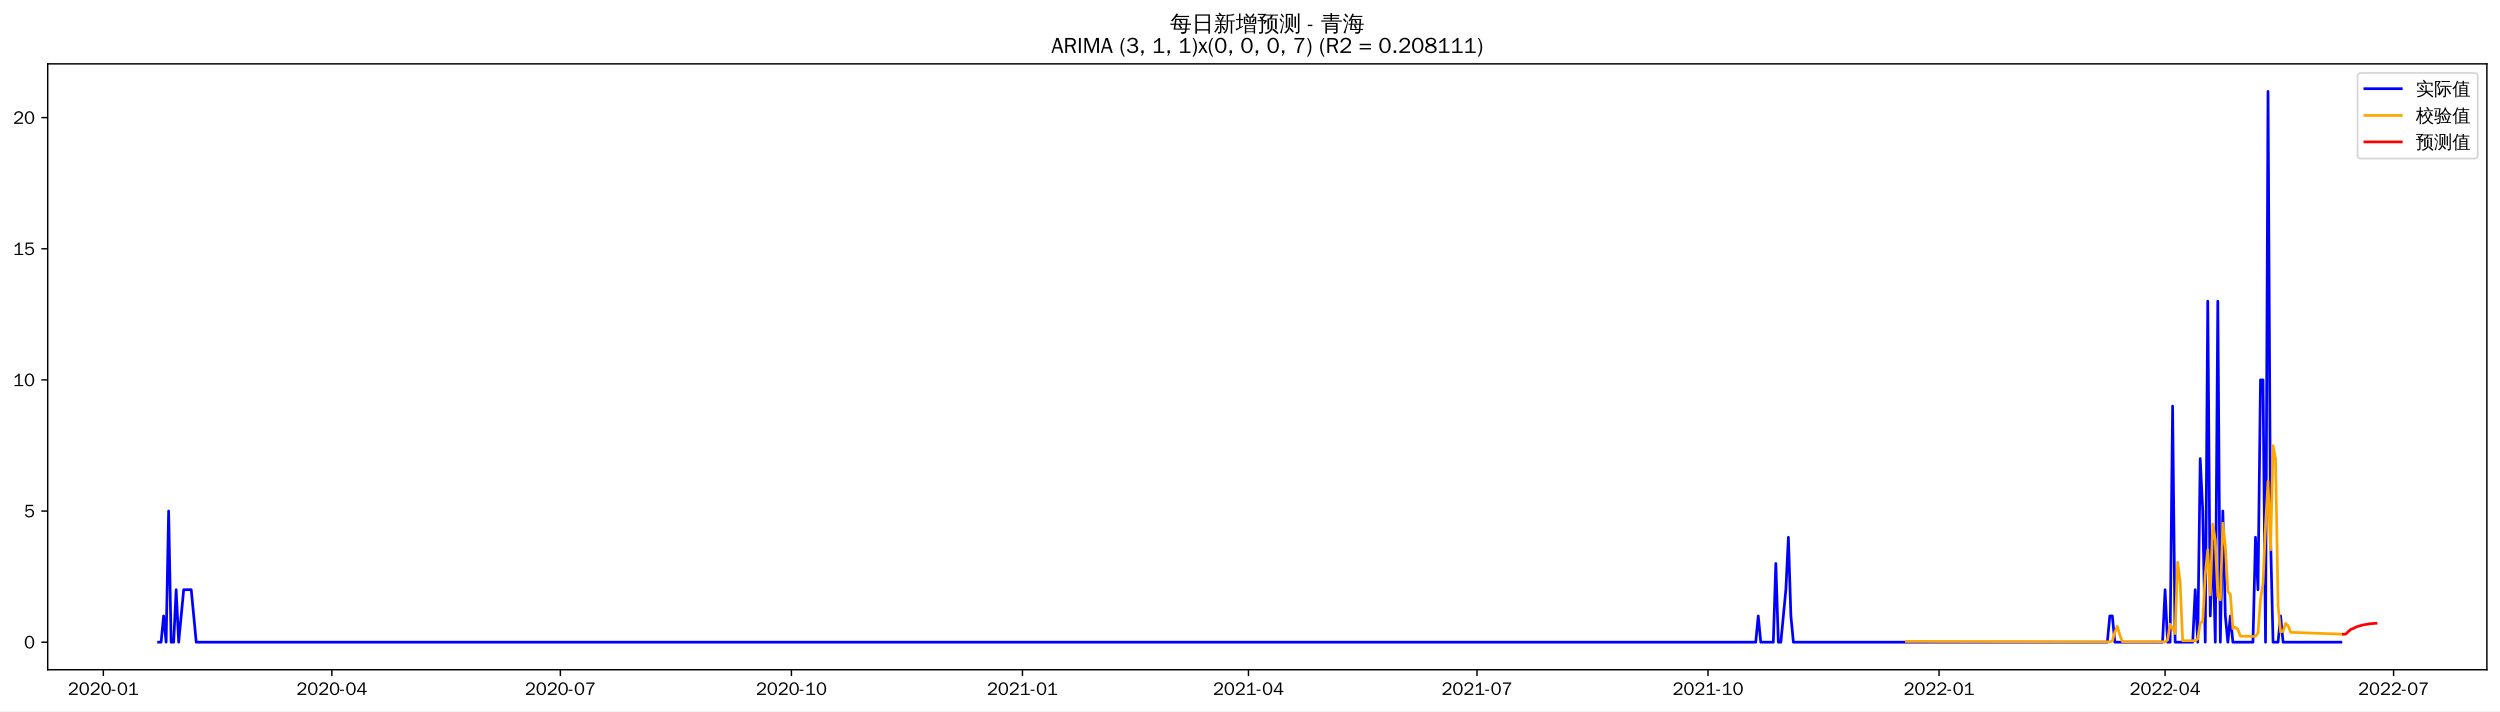
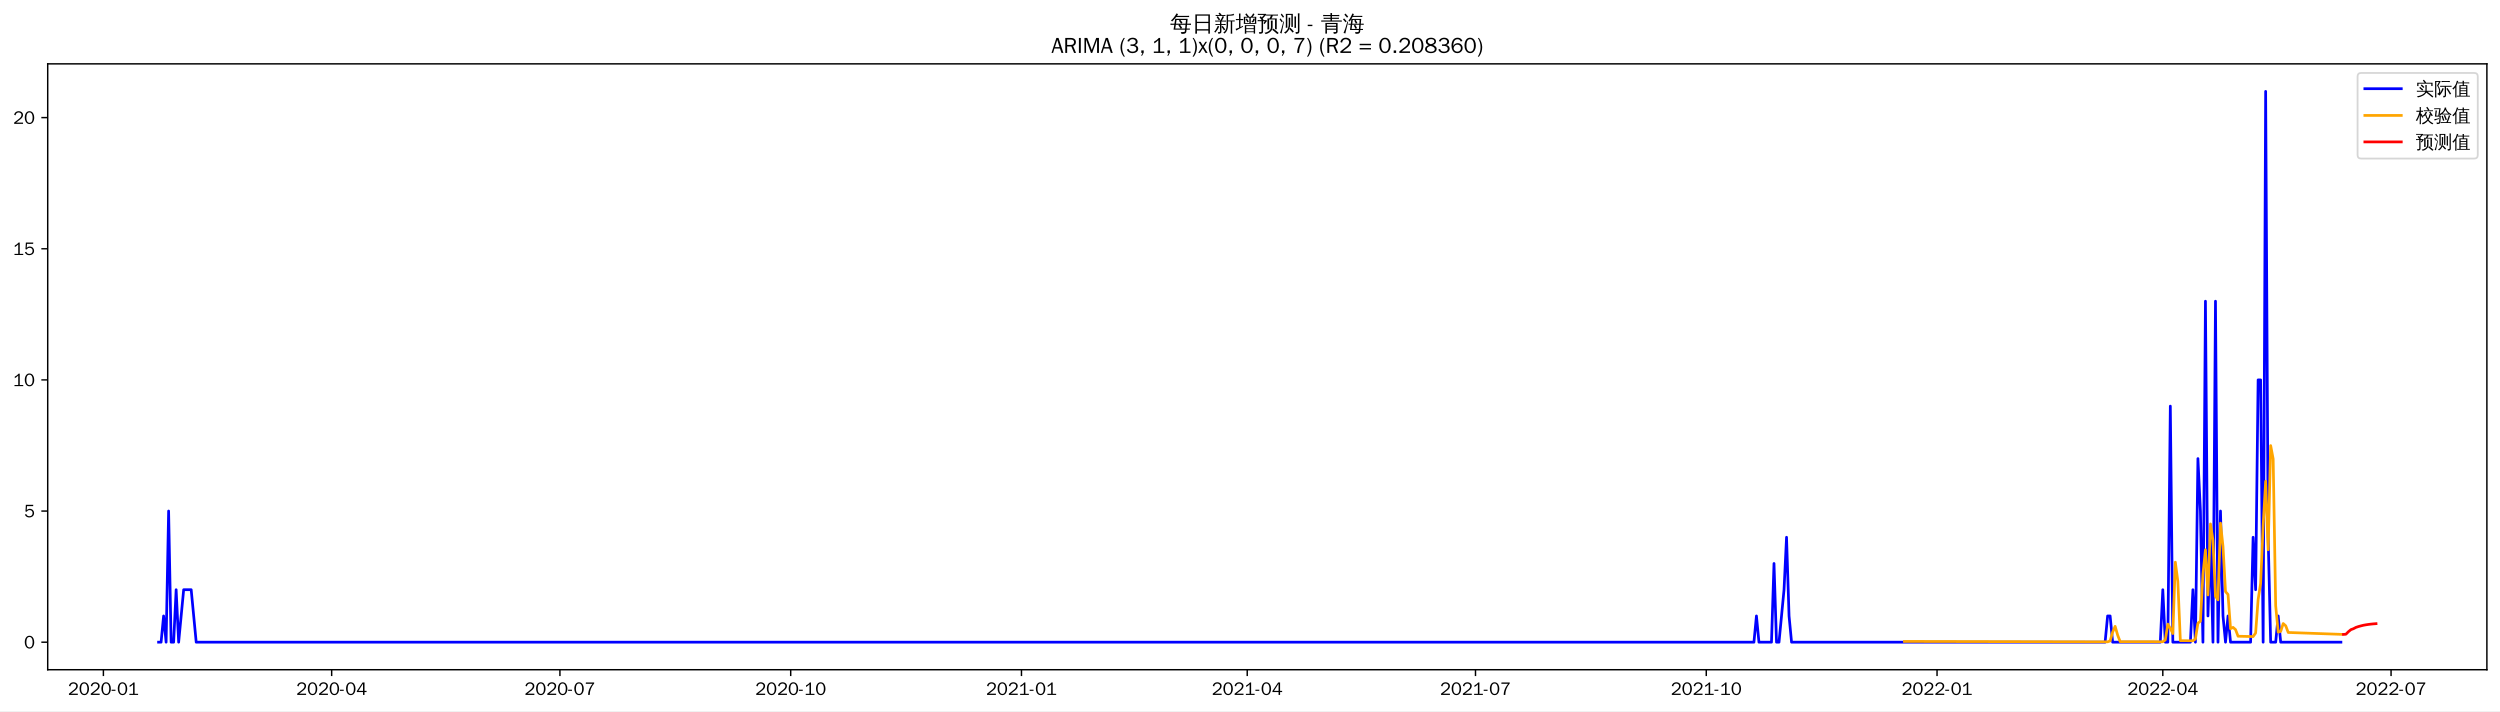
<svg xmlns="http://www.w3.org/2000/svg" xmlns:xlink="http://www.w3.org/1999/xlink" width="1372.594pt" height="390.418pt" viewBox="0 0 1372.594 390.418" version="1.1">
  <defs>
    <style type="text/css">*{stroke-linejoin: round; stroke-linecap: butt}</style>
  </defs>
  <g id="figure_1">
    <g id="patch_1">
      <path d="M 0 390.418  L 1372.594 390.418  L 1372.594 -0  L 0 -0  z " style="fill: #ffffff" />
    </g>
    <g id="axes_1">
      <g id="patch_2">
        <path d="M 26.194 367.701  L 1365.394 367.701  L 1365.394 35.061  L 26.194 35.061  z " style="fill: #ffffff" />
      </g>
      <g id="matplotlib.axis_1">
        <g id="xtick_1">
          <g id="line2d_1">
            <defs>
-               <path id="m08d72e36ce" d="M 0 0  L 0 3.5  " style="stroke: #000000; stroke-width: 0.8" />
+               <path id="m0960fc33b3" d="M 0 0  L 0 3.5  " style="stroke: #000000; stroke-width: 0.8" />
            </defs>
            <g>
-               <use xlink:href="#m08d72e36ce" x="56.734" y="367.701" style="stroke: #000000; stroke-width: 0.8" />
+               <use xlink:href="#m0960fc33b3" x="56.768" y="367.701" style="stroke: #000000; stroke-width: 0.8" />
            </g>
          </g>
          <g id="text_1">
-             <g transform="translate(37.24368 381.5573)scale(0.1 -0.1)">
+             <g transform="translate(37.27799 381.5573)scale(0.1 -0.1)">
              <defs>
                <path id="WenQuanYiZenHei-32" d="M 3488 0  L 369 0  L 369 456  L 2150 1850  Q 2931 2463 2931 3144  Q 2931 3619 2488 3863  Q 2231 4013 1931 4013  Q 1425 4013 1113 3619  Q 894 3356 881 3013  L 369 3169  Q 531 3981 1213 4300  Q 1544 4456 1950 4456  Q 2631 4456 3088 4044  L 3225 3888  L 3350 3706  Q 3481 3444 3481 3144  Q 3481 2313 2519 1569  L 1069 456  L 3488 456  L 3488 0  z " transform="scale(0.015625)" />
                <path id="WenQuanYiZenHei-30" d="M 3581 2175  Q 3581 1288 3169 638  Q 2713 -63 1938 -63  Q 1025 -63 563 831  Q 256 1425 256 2188  Q 256 3188 700 3819  Q 1138 4456 1888 4456  Q 2863 4456 3306 3500  Q 3581 2925 3581 2175  z M 3019 2100  Q 3019 3356 2500 3806  L 2350 3919  Q 2144 4031 1888 4031  Q 1100 4031 888 2956  Q 819 2625 819 2225  Q 819 1013 1338 569  Q 1588 356 1938 356  Q 2675 356 2925 1294  Q 3019 1663 3019 2100  z " transform="scale(0.015625)" />
                <path id="WenQuanYiZenHei-2d" d="M 1363 1444  L 0 1444  L 0 1844  L 1363 1844  L 1363 1444  z " transform="scale(0.015625)" />
                <path id="WenQuanYiZenHei-31" d="M 3556 0  L 488 0  L 488 406  L 1800 406  L 1800 3725  Q 1231 3125 588 2788  L 588 3338  Q 1456 3781 1931 4388  L 2331 4388  L 2331 406  L 3556 406  L 3556 0  z " transform="scale(0.015625)" />
              </defs>
              <use xlink:href="#WenQuanYiZenHei-32" />
              <use xlink:href="#WenQuanYiZenHei-30" x="59.961" />
              <use xlink:href="#WenQuanYiZenHei-32" x="119.922" />
              <use xlink:href="#WenQuanYiZenHei-30" x="179.883" />
              <use xlink:href="#WenQuanYiZenHei-2d" x="239.844" />
              <use xlink:href="#WenQuanYiZenHei-30" x="269.824" />
              <use xlink:href="#WenQuanYiZenHei-31" x="329.785" />
            </g>
          </g>
        </g>
        <g id="xtick_2">
          <g id="line2d_2">
            <g>
-               <use xlink:href="#m08d72e36ce" x="182.202" y="367.701" style="stroke: #000000; stroke-width: 0.8" />
+               <use xlink:href="#m0960fc33b3" x="182.094" y="367.701" style="stroke: #000000; stroke-width: 0.8" />
            </g>
          </g>
          <g id="text_2">
-             <g transform="translate(162.7118 381.5573)scale(0.1 -0.1)">
+             <g transform="translate(162.6042 381.5573)scale(0.1 -0.1)">
              <defs>
                <path id="WenQuanYiZenHei-34" d="M 3631 1025  L 2913 1025  L 2913 0  L 2381 0  L 2381 1025  L 219 1025  L 219 1388  L 2225 4388  L 2913 4388  L 2913 1444  L 3631 1444  L 3631 1025  z M 2381 1444  L 2381 3963  L 788 1444  L 2381 1444  z " transform="scale(0.015625)" />
              </defs>
              <use xlink:href="#WenQuanYiZenHei-32" />
              <use xlink:href="#WenQuanYiZenHei-30" x="59.961" />
              <use xlink:href="#WenQuanYiZenHei-32" x="119.922" />
              <use xlink:href="#WenQuanYiZenHei-30" x="179.883" />
              <use xlink:href="#WenQuanYiZenHei-2d" x="239.844" />
              <use xlink:href="#WenQuanYiZenHei-30" x="269.824" />
              <use xlink:href="#WenQuanYiZenHei-34" x="329.785" />
            </g>
          </g>
        </g>
        <g id="xtick_3">
          <g id="line2d_3">
            <g>
-               <use xlink:href="#m08d72e36ce" x="307.67" y="367.701" style="stroke: #000000; stroke-width: 0.8" />
+               <use xlink:href="#m0960fc33b3" x="307.42" y="367.701" style="stroke: #000000; stroke-width: 0.8" />
            </g>
          </g>
          <g id="text_3">
-             <g transform="translate(288.1799 381.5573)scale(0.1 -0.1)">
+             <g transform="translate(287.9304 381.5573)scale(0.1 -0.1)">
              <defs>
                <path id="WenQuanYiZenHei-37" d="M 3400 4056  Q 1838 2175 1838 0  L 1275 0  Q 1269 1438 2056 2825  Q 2381 3400 2825 3913  L 444 3913  L 500 4388  L 3400 4388  L 3400 4056  z " transform="scale(0.015625)" />
              </defs>
              <use xlink:href="#WenQuanYiZenHei-32" />
              <use xlink:href="#WenQuanYiZenHei-30" x="59.961" />
              <use xlink:href="#WenQuanYiZenHei-32" x="119.922" />
              <use xlink:href="#WenQuanYiZenHei-30" x="179.883" />
              <use xlink:href="#WenQuanYiZenHei-2d" x="239.844" />
              <use xlink:href="#WenQuanYiZenHei-30" x="269.824" />
              <use xlink:href="#WenQuanYiZenHei-37" x="329.785" />
            </g>
          </g>
        </g>
        <g id="xtick_4">
          <g id="line2d_4">
            <g>
-               <use xlink:href="#m08d72e36ce" x="434.517" y="367.701" style="stroke: #000000; stroke-width: 0.8" />
+               <use xlink:href="#m0960fc33b3" x="434.124" y="367.701" style="stroke: #000000; stroke-width: 0.8" />
            </g>
          </g>
          <g id="text_4">
-             <g transform="translate(415.0269 381.5573)scale(0.1 -0.1)">
+             <g transform="translate(414.6338 381.5573)scale(0.1 -0.1)">
              <use xlink:href="#WenQuanYiZenHei-32" />
              <use xlink:href="#WenQuanYiZenHei-30" x="59.961" />
              <use xlink:href="#WenQuanYiZenHei-32" x="119.922" />
              <use xlink:href="#WenQuanYiZenHei-30" x="179.883" />
              <use xlink:href="#WenQuanYiZenHei-2d" x="239.844" />
              <use xlink:href="#WenQuanYiZenHei-31" x="269.824" />
              <use xlink:href="#WenQuanYiZenHei-30" x="329.785" />
            </g>
          </g>
        </g>
        <g id="xtick_5">
          <g id="line2d_5">
            <g>
-               <use xlink:href="#m08d72e36ce" x="561.364" y="367.701" style="stroke: #000000; stroke-width: 0.8" />
+               <use xlink:href="#m0960fc33b3" x="560.827" y="367.701" style="stroke: #000000; stroke-width: 0.8" />
            </g>
          </g>
          <g id="text_5">
-             <g transform="translate(541.8738 381.5573)scale(0.1 -0.1)">
+             <g transform="translate(541.3372 381.5573)scale(0.1 -0.1)">
              <use xlink:href="#WenQuanYiZenHei-32" />
              <use xlink:href="#WenQuanYiZenHei-30" x="59.961" />
              <use xlink:href="#WenQuanYiZenHei-32" x="119.922" />
              <use xlink:href="#WenQuanYiZenHei-31" x="179.883" />
              <use xlink:href="#WenQuanYiZenHei-2d" x="239.844" />
              <use xlink:href="#WenQuanYiZenHei-30" x="269.824" />
              <use xlink:href="#WenQuanYiZenHei-31" x="329.785" />
            </g>
          </g>
        </g>
        <g id="xtick_6">
          <g id="line2d_6">
            <g>
-               <use xlink:href="#m08d72e36ce" x="685.453" y="367.701" style="stroke: #000000; stroke-width: 0.8" />
+               <use xlink:href="#m0960fc33b3" x="684.776" y="367.701" style="stroke: #000000; stroke-width: 0.8" />
            </g>
          </g>
          <g id="text_6">
-             <g transform="translate(665.9631 381.5573)scale(0.1 -0.1)">
+             <g transform="translate(665.2862 381.5573)scale(0.1 -0.1)">
              <use xlink:href="#WenQuanYiZenHei-32" />
              <use xlink:href="#WenQuanYiZenHei-30" x="59.961" />
              <use xlink:href="#WenQuanYiZenHei-32" x="119.922" />
              <use xlink:href="#WenQuanYiZenHei-31" x="179.883" />
              <use xlink:href="#WenQuanYiZenHei-2d" x="239.844" />
              <use xlink:href="#WenQuanYiZenHei-30" x="269.824" />
              <use xlink:href="#WenQuanYiZenHei-34" x="329.785" />
            </g>
          </g>
        </g>
        <g id="xtick_7">
          <g id="line2d_7">
            <g>
-               <use xlink:href="#m08d72e36ce" x="810.921" y="367.701" style="stroke: #000000; stroke-width: 0.8" />
+               <use xlink:href="#m0960fc33b3" x="810.102" y="367.701" style="stroke: #000000; stroke-width: 0.8" />
            </g>
          </g>
          <g id="text_7">
-             <g transform="translate(791.4313 381.5573)scale(0.1 -0.1)">
+             <g transform="translate(790.6124 381.5573)scale(0.1 -0.1)">
              <use xlink:href="#WenQuanYiZenHei-32" />
              <use xlink:href="#WenQuanYiZenHei-30" x="59.961" />
              <use xlink:href="#WenQuanYiZenHei-32" x="119.922" />
              <use xlink:href="#WenQuanYiZenHei-31" x="179.883" />
              <use xlink:href="#WenQuanYiZenHei-2d" x="239.844" />
              <use xlink:href="#WenQuanYiZenHei-30" x="269.824" />
              <use xlink:href="#WenQuanYiZenHei-37" x="329.785" />
            </g>
          </g>
        </g>
        <g id="xtick_8">
          <g id="line2d_8">
            <g>
-               <use xlink:href="#m08d72e36ce" x="937.768" y="367.701" style="stroke: #000000; stroke-width: 0.8" />
+               <use xlink:href="#m0960fc33b3" x="936.806" y="367.701" style="stroke: #000000; stroke-width: 0.8" />
            </g>
          </g>
          <g id="text_8">
-             <g transform="translate(918.2782 381.5573)scale(0.1 -0.1)">
+             <g transform="translate(917.3158 381.5573)scale(0.1 -0.1)">
              <use xlink:href="#WenQuanYiZenHei-32" />
              <use xlink:href="#WenQuanYiZenHei-30" x="59.961" />
              <use xlink:href="#WenQuanYiZenHei-32" x="119.922" />
              <use xlink:href="#WenQuanYiZenHei-31" x="179.883" />
              <use xlink:href="#WenQuanYiZenHei-2d" x="239.844" />
              <use xlink:href="#WenQuanYiZenHei-31" x="269.824" />
              <use xlink:href="#WenQuanYiZenHei-30" x="329.785" />
            </g>
          </g>
        </g>
        <g id="xtick_9">
          <g id="line2d_9">
            <g>
-               <use xlink:href="#m08d72e36ce" x="1064.615" y="367.701" style="stroke: #000000; stroke-width: 0.8" />
+               <use xlink:href="#m0960fc33b3" x="1063.509" y="367.701" style="stroke: #000000; stroke-width: 0.8" />
            </g>
          </g>
          <g id="text_9">
-             <g transform="translate(1045.125 381.5573)scale(0.1 -0.1)">
+             <g transform="translate(1044.019 381.5573)scale(0.1 -0.1)">
              <use xlink:href="#WenQuanYiZenHei-32" />
              <use xlink:href="#WenQuanYiZenHei-30" x="59.961" />
              <use xlink:href="#WenQuanYiZenHei-32" x="119.922" />
              <use xlink:href="#WenQuanYiZenHei-32" x="179.883" />
              <use xlink:href="#WenQuanYiZenHei-2d" x="239.844" />
              <use xlink:href="#WenQuanYiZenHei-30" x="269.824" />
              <use xlink:href="#WenQuanYiZenHei-31" x="329.785" />
            </g>
          </g>
        </g>
        <g id="xtick_10">
          <g id="line2d_10">
            <g>
-               <use xlink:href="#m08d72e36ce" x="1188.704" y="367.701" style="stroke: #000000; stroke-width: 0.8" />
+               <use xlink:href="#m0960fc33b3" x="1187.458" y="367.701" style="stroke: #000000; stroke-width: 0.8" />
            </g>
          </g>
          <g id="text_10">
-             <g transform="translate(1169.214 381.5573)scale(0.1 -0.1)">
+             <g transform="translate(1167.968 381.5573)scale(0.1 -0.1)">
              <use xlink:href="#WenQuanYiZenHei-32" />
              <use xlink:href="#WenQuanYiZenHei-30" x="59.961" />
              <use xlink:href="#WenQuanYiZenHei-32" x="119.922" />
              <use xlink:href="#WenQuanYiZenHei-32" x="179.883" />
              <use xlink:href="#WenQuanYiZenHei-2d" x="239.844" />
              <use xlink:href="#WenQuanYiZenHei-30" x="269.824" />
              <use xlink:href="#WenQuanYiZenHei-34" x="329.785" />
            </g>
          </g>
        </g>
        <g id="xtick_11">
          <g id="line2d_11">
            <g>
-               <use xlink:href="#m08d72e36ce" x="1314.172" y="367.701" style="stroke: #000000; stroke-width: 0.8" />
+               <use xlink:href="#m0960fc33b3" x="1312.784" y="367.701" style="stroke: #000000; stroke-width: 0.8" />
            </g>
          </g>
          <g id="text_11">
-             <g transform="translate(1294.683 381.5573)scale(0.1 -0.1)">
+             <g transform="translate(1293.294 381.5573)scale(0.1 -0.1)">
              <use xlink:href="#WenQuanYiZenHei-32" />
              <use xlink:href="#WenQuanYiZenHei-30" x="59.961" />
              <use xlink:href="#WenQuanYiZenHei-32" x="119.922" />
              <use xlink:href="#WenQuanYiZenHei-32" x="179.883" />
              <use xlink:href="#WenQuanYiZenHei-2d" x="239.844" />
              <use xlink:href="#WenQuanYiZenHei-30" x="269.824" />
              <use xlink:href="#WenQuanYiZenHei-37" x="329.785" />
            </g>
          </g>
        </g>
      </g>
      <g id="matplotlib.axis_2">
        <g id="ytick_1">
          <g id="line2d_12">
            <defs>
-               <path id="mb0c7c8da1f" d="M 0 0  L -3.5 0  " style="stroke: #000000; stroke-width: 0.8" />
+               <path id="m1a1543ebb4" d="M 0 0  L -3.5 0  " style="stroke: #000000; stroke-width: 0.8" />
            </defs>
            <g>
-               <use xlink:href="#mb0c7c8da1f" x="26.194" y="352.581" style="stroke: #000000; stroke-width: 0.8" />
+               <use xlink:href="#m1a1543ebb4" x="26.194" y="352.581" style="stroke: #000000; stroke-width: 0.8" />
            </g>
          </g>
          <g id="text_12">
            <g transform="translate(13.19688 356.0091)scale(0.1 -0.1)">
              <use xlink:href="#WenQuanYiZenHei-30" />
            </g>
          </g>
        </g>
        <g id="ytick_2">
          <g id="line2d_13">
            <g>
-               <use xlink:href="#mb0c7c8da1f" x="26.194" y="280.581" style="stroke: #000000; stroke-width: 0.8" />
+               <use xlink:href="#m1a1543ebb4" x="26.194" y="280.581" style="stroke: #000000; stroke-width: 0.8" />
            </g>
          </g>
          <g id="text_13">
            <g transform="translate(13.19688 284.0091)scale(0.1 -0.1)">
              <defs>
                <path id="WenQuanYiZenHei-35" d="M 3531 1488  Q 3531 688 2913 250  Q 2456 -63 1844 -63  Q 1175 -63 706 350  Q 413 613 306 975  L 781 1131  Q 1000 538 1569 406  Q 1706 369 1856 369  Q 2550 369 2850 869  Q 3000 1131 3000 1494  Q 3000 2056 2581 2356  Q 2319 2538 1969 2538  Q 1400 2538 1031 2075  Q 981 2013 938 1938  L 500 2031  L 644 4388  L 3244 4388  L 3200 3919  L 1044 3919  L 950 2500  Q 1431 2975 2006 2975  Q 2713 2975 3163 2475  Q 3531 2063 3531 1488  z " transform="scale(0.015625)" />
              </defs>
              <use xlink:href="#WenQuanYiZenHei-35" />
            </g>
          </g>
        </g>
        <g id="ytick_3">
          <g id="line2d_14">
            <g>
-               <use xlink:href="#mb0c7c8da1f" x="26.194" y="208.581" style="stroke: #000000; stroke-width: 0.8" />
+               <use xlink:href="#m1a1543ebb4" x="26.194" y="208.581" style="stroke: #000000; stroke-width: 0.8" />
            </g>
          </g>
          <g id="text_14">
            <g transform="translate(7.2 212.0091)scale(0.1 -0.1)">
              <use xlink:href="#WenQuanYiZenHei-31" />
              <use xlink:href="#WenQuanYiZenHei-30" x="59.961" />
            </g>
          </g>
        </g>
        <g id="ytick_4">
          <g id="line2d_15">
            <g>
-               <use xlink:href="#mb0c7c8da1f" x="26.194" y="136.581" style="stroke: #000000; stroke-width: 0.8" />
+               <use xlink:href="#m1a1543ebb4" x="26.194" y="136.581" style="stroke: #000000; stroke-width: 0.8" />
            </g>
          </g>
          <g id="text_15">
            <g transform="translate(7.2 140.0091)scale(0.1 -0.1)">
              <use xlink:href="#WenQuanYiZenHei-31" />
              <use xlink:href="#WenQuanYiZenHei-35" x="59.961" />
            </g>
          </g>
        </g>
        <g id="ytick_5">
          <g id="line2d_16">
            <g>
-               <use xlink:href="#mb0c7c8da1f" x="26.194" y="64.581" style="stroke: #000000; stroke-width: 0.8" />
+               <use xlink:href="#m1a1543ebb4" x="26.194" y="64.581" style="stroke: #000000; stroke-width: 0.8" />
            </g>
          </g>
          <g id="text_16">
            <g transform="translate(7.2 68.00912)scale(0.1 -0.1)">
              <use xlink:href="#WenQuanYiZenHei-32" />
              <use xlink:href="#WenQuanYiZenHei-30" x="59.961" />
            </g>
          </g>
        </g>
      </g>
      <g id="line2d_17">
-         <path d="M 87.066 352.581  L 88.445 352.581  L 89.824 338.181  L 91.203 352.581  L 92.582 280.581  L 93.96 352.581  L 95.339 352.581  L 96.718 323.781  L 98.097 352.581  L 100.854 323.781  L 104.99 323.781  L 107.748 352.581  L 963.965 352.581  L 965.343 338.181  L 966.722 352.581  L 973.616 352.581  L 974.995 309.381  L 976.374 352.581  L 977.752 352.581  L 980.51 323.781  L 981.889 294.981  L 983.267 338.181  L 984.646 352.581  L 1156.993 352.581  L 1158.371 338.181  L 1159.75 338.181  L 1161.129 352.581  L 1187.326 352.581  L 1188.704 323.781  L 1190.083 352.581  L 1191.462 352.581  L 1192.841 222.981  L 1194.219 352.581  L 1203.871 352.581  L 1205.25 323.781  L 1206.628 352.581  L 1208.007 251.781  L 1209.386 280.581  L 1210.765 352.581  L 1212.143 165.381  L 1213.522 338.181  L 1214.901 294.981  L 1216.28 352.581  L 1217.658 165.381  L 1219.037 352.581  L 1220.416 280.581  L 1221.795 338.181  L 1223.174 352.581  L 1224.552 338.181  L 1225.931 352.581  L 1236.961 352.581  L 1238.34 294.981  L 1239.719 323.781  L 1241.098 208.581  L 1242.476 208.581  L 1243.855 352.581  L 1245.234 50.181  L 1246.613 294.981  L 1247.991 352.581  L 1250.749 352.581  L 1252.128 338.181  L 1253.507 352.581  L 1285.218 352.581  L 1285.218 352.581  " clip-path="url(#p41c8f21d16)" style="fill: none; stroke: #0000ff; stroke-width: 1.5; stroke-linecap: square" />
+         <path d="M 87.066 352.581  L 88.444 352.581  L 89.821 338.181  L 91.198 352.581  L 92.575 280.581  L 93.953 352.581  L 95.33 352.581  L 96.707 323.781  L 98.084 352.581  L 100.839 323.781  L 104.97 323.781  L 107.725 352.581  L 962.973 352.581  L 964.35 338.181  L 965.727 352.581  L 972.613 352.581  L 973.99 309.381  L 975.368 352.581  L 976.745 352.581  L 979.499 323.781  L 980.876 294.981  L 982.254 338.181  L 983.631 352.581  L 1155.782 352.581  L 1157.159 338.181  L 1158.537 338.181  L 1159.914 352.581  L 1186.081 352.581  L 1187.458 323.781  L 1188.835 352.581  L 1190.213 352.581  L 1191.59 222.981  L 1192.967 352.581  L 1202.607 352.581  L 1203.985 323.781  L 1205.362 352.581  L 1206.739 251.781  L 1208.116 280.581  L 1209.493 352.581  L 1210.871 165.381  L 1212.248 338.181  L 1213.625 294.981  L 1215.002 352.581  L 1216.38 165.381  L 1217.757 352.581  L 1219.134 280.581  L 1220.511 338.181  L 1221.888 352.581  L 1223.266 338.181  L 1224.643 352.581  L 1235.66 352.581  L 1237.038 294.981  L 1238.415 323.781  L 1239.792 208.581  L 1241.169 208.581  L 1242.547 352.581  L 1243.924 50.181  L 1245.301 294.981  L 1246.678 352.581  L 1249.433 352.581  L 1250.81 338.181  L 1252.187 352.581  L 1285.24 352.581  L 1285.24 352.581  " clip-path="url(#p7de159b158)" style="fill: none; stroke: #0000ff; stroke-width: 1.5; stroke-linecap: square" />
      </g>
      <g id="line2d_18">
-         <path d="M 1046.691 352.162  L 1156.993 352.398  L 1158.371 352.4  L 1159.75 351.912  L 1161.129 347.075  L 1162.508 343.903  L 1163.886 348.688  L 1165.265 352.298  L 1188.704 352.344  L 1190.083 351.368  L 1191.462 342.67  L 1192.841 345.024  L 1194.219 347.839  L 1195.598 308.691  L 1196.977 319.278  L 1198.356 351.751  L 1205.25 351.793  L 1206.628 350.822  L 1208.007 342.13  L 1209.386 341.065  L 1210.765 315.391  L 1212.143 301.881  L 1213.522 326.663  L 1214.901 287.673  L 1216.28 296.669  L 1217.658 327.36  L 1219.037 329.334  L 1220.416 287.236  L 1221.795 300.102  L 1223.174 324.787  L 1224.552 326.349  L 1225.931 345.106  L 1227.31 344.397  L 1228.689 345.608  L 1230.067 349.25  L 1238.34 349.45  L 1239.719 347.526  L 1241.098 329.178  L 1242.476 320.321  L 1243.855 288.741  L 1245.234 264.248  L 1246.613 301.844  L 1247.991 244.65  L 1249.37 251.99  L 1250.749 332.5  L 1252.128 346.986  L 1253.507 346.555  L 1254.885 342.262  L 1256.264 343.494  L 1257.643 347.158  L 1285.218 348.173  L 1285.218 348.173  " clip-path="url(#p41c8f21d16)" style="fill: none; stroke: #ffa500; stroke-width: 1.5; stroke-linecap: square" />
+         <path d="M 1045.605 352.167  L 1157.159 352.399  L 1158.537 351.91  L 1159.914 347.069  L 1161.291 343.895  L 1162.668 348.685  L 1164.045 352.299  L 1187.458 352.344  L 1188.835 351.364  L 1190.213 342.663  L 1191.59 345.018  L 1192.967 347.823  L 1194.344 308.663  L 1195.721 319.251  L 1197.099 351.763  L 1203.985 351.804  L 1205.362 350.829  L 1206.739 342.134  L 1208.116 341.055  L 1209.493 315.37  L 1210.871 301.854  L 1212.248 326.641  L 1213.625 287.654  L 1215.002 296.641  L 1216.38 327.383  L 1217.757 329.335  L 1219.134 287.236  L 1220.511 300.093  L 1221.888 324.826  L 1223.266 326.386  L 1224.643 345.162  L 1226.02 344.455  L 1227.397 345.664  L 1228.774 349.309  L 1237.038 349.503  L 1238.415 347.569  L 1239.792 329.211  L 1241.169 320.33  L 1242.547 288.734  L 1243.924 264.236  L 1245.301 301.834  L 1246.678 244.647  L 1248.055 251.982  L 1249.433 332.583  L 1250.81 347.085  L 1252.187 346.65  L 1253.564 342.353  L 1254.941 343.584  L 1256.319 347.25  L 1285.24 348.274  L 1285.24 348.274  " clip-path="url(#p7de159b158)" style="fill: none; stroke: #ffa500; stroke-width: 1.5; stroke-linecap: square" />
      </g>
      <g id="line2d_19">
-         <path d="M 1286.597 348.218  L 1287.976 348.115  L 1289.355 346.69  L 1290.733 345.541  L 1292.112 345.023  L 1293.491 344.283  L 1294.87 343.812  L 1296.248 343.431  L 1297.627 343.085  L 1299.006 342.836  L 1300.385 342.622  L 1301.763 342.45  L 1303.142 342.315  L 1304.521 342.203  " clip-path="url(#p41c8f21d16)" style="fill: none; stroke: #ff0000; stroke-width: 1.5; stroke-linecap: square" />
+         <path d="M 1286.617 348.317  L 1287.994 348.215  L 1289.372 346.82  L 1290.749 345.695  L 1292.126 345.187  L 1293.503 344.461  L 1294.881 343.998  L 1296.258 343.624  L 1297.635 343.283  L 1299.012 343.038  L 1300.389 342.828  L 1301.767 342.659  L 1303.144 342.525  L 1304.521 342.414  " clip-path="url(#p7de159b158)" style="fill: none; stroke: #ff0000; stroke-width: 1.5; stroke-linecap: square" />
      </g>
      <g id="patch_3">
        <path d="M 26.194 367.701  L 26.194 35.061  " style="fill: none; stroke: #000000; stroke-width: 0.8; stroke-linejoin: miter; stroke-linecap: square" />
      </g>
      <g id="patch_4">
        <path d="M 1365.394 367.701  L 1365.394 35.061  " style="fill: none; stroke: #000000; stroke-width: 0.8; stroke-linejoin: miter; stroke-linecap: square" />
      </g>
      <g id="patch_5">
        <path d="M 26.194 367.701  L 1365.394 367.701  " style="fill: none; stroke: #000000; stroke-width: 0.8; stroke-linejoin: miter; stroke-linecap: square" />
      </g>
      <g id="patch_6">
        <path d="M 26.194 35.061  L 1365.394 35.061  " style="fill: none; stroke: #000000; stroke-width: 0.8; stroke-linejoin: miter; stroke-linecap: square" />
      </g>
      <g id="text_17">
        <g transform="translate(642.3966 17.04188)scale(0.12 -0.12)">
          <defs>
            <path id="WenQuanYiZenHei-6bcf" d="M 6138 2181  Q 6113 1988 6138 1800  Q 5788 1819 5438 1819  L 4975 1819  L 4863 738  L 5806 738  L 5806 394  L 4831 394  L 4775 -144  Q 4719 -563 4350 -725  Q 4013 -856 3550 -825  L 3288 -819  Q 3331 -663 3275 -519  Q 3219 -375 3113 -288  Q 3381 -313 3759 -303  Q 4138 -294 4231 -238  Q 4338 -163 4350 88  L 4381 394  L 1025 394  L 1244 1819  L 813 1819  Q 463 1819 113 1800  Q 138 1988 113 2181  Q 463 2163 813 2163  L 1294 2163  L 1488 3431  L 1488 3581  L 1506 3581  L 1513 3613  L 1713 3581  L 5156 3581  L 5013 2163  L 5438 2163  Q 5788 2163 6138 2181  z M 5588 4463  Q 5569 4269 5588 4081  Q 5244 4100 4894 4100  L 1813 4100  Q 1344 3463 606 2788  Q 481 2988 256 3069  Q 744 3494 1116 3972  Q 1488 4450 1919 5181  Q 2119 5044 2344 4950  Q 2213 4688 2050 4444  L 4894 4444  Q 5238 4444 5588 4463  z M 2844 3238  L 1906 3238  L 1744 2163  L 3244 2163  L 2581 3038  L 2844 3238  z M 3250 2163  L 4563 2163  L 4669 3238  L 3044 3238  L 3638 2456  L 3250 2163  z M 2944 1819  Q 3275 1394 3550 938  L 3213 738  L 4419 738  L 4525 1819  L 2944 1819  z M 2656 1819  L 1694 1819  L 1525 738  L 3094 738  Q 2806 1219 2450 1650  L 2656 1819  z " transform="scale(0.015625)" />
            <path id="WenQuanYiZenHei-65e5" d="M 1494 -775  Q 1244 -750 988 -775  Q 1013 -313 1013 156  L 1013 4875  L 5269 4875  L 5269 -763  L 4813 -763  L 4813 156  L 1469 156  Q 1469 -313 1494 -775  z M 4813 2700  L 4813 4500  L 1469 4500  L 1469 2700  L 4813 2700  z M 4813 531  L 4813 2325  L 1469 2325  L 1469 531  L 4813 531  z " transform="scale(0.015625)" />
            <path id="WenQuanYiZenHei-65b0" d="M 5419 -763  Q 5188 -738 4963 -763  Q 4981 -344 4981 75  L 4981 2819  L 4188 2819  L 4188 1706  Q 4188 63 3163 -738  Q 3019 -519 2769 -469  Q 3769 131 3769 1706  L 3769 4769  L 3875 4769  L 3844 4831  L 4294 4781  Q 4438 4769 4894 4816  Q 5350 4863 5512 4931  Q 5675 5000 5763 5094  Q 5850 4881 5981 4694  Q 5713 4544 5263 4519  L 4188 4438  L 4188 3100  L 5563 3100  Q 5850 3100 6131 3113  Q 6119 2956 6131 2806  L 5394 2819  L 5394 75  Q 5394 -344 5419 -763  z M 2981 213  Q 2656 744 2256 1225  L 2606 1513  Q 3025 1006 3369 450  L 2981 213  z M 1169 1525  Q 1375 1419 1594 1363  Q 1281 488 469 -469  Q 331 -300 119 -244  Q 575 263 888 900  Q 1038 1206 1169 1525  z M 1825 6  L 1825 1769  L 1081 1769  Q 794 1769 513 1756  Q 525 1913 513 2063  Q 794 2050 1081 2050  L 1825 2050  L 1825 2775  L 994 2775  Q 706 2775 425 2763  Q 438 2919 425 3075  Q 706 3056 994 3056  L 1825 3056  L 1825 3088  L 1906 3088  Q 2288 3656 2588 4381  Q 2794 4269 3013 4206  Q 2800 3675 2381 3056  L 3013 3056  Q 3294 3056 3581 3075  Q 3563 2919 3581 2763  Q 3294 2775 3013 2775  L 2238 2775  L 2238 2050  L 2925 2050  Q 3206 2050 3494 2063  Q 3475 1913 3494 1756  Q 3206 1769 2925 1769  L 2238 1769  L 2238 -156  Q 2238 -413 2075 -581  Q 1844 -794 1306 -794  Q 1363 -519 1188 -288  Q 1338 -313 1534 -316  Q 1731 -319 1778 -278  Q 1825 -238 1825 6  z M 1875 3388  L 1500 3131  L 825 4088  L 1200 4350  L 1875 3388  z M 3419 4713  Q 3400 4563 3419 4406  Q 3131 4419 2850 4419  L 1125 4419  Q 838 4419 556 4406  Q 569 4563 556 4713  Q 838 4700 1125 4700  L 1763 4700  L 1388 5088  L 1719 5406  L 2288 4813  L 2175 4700  L 2850 4700  Q 3131 4700 3419 4713  z " transform="scale(0.015625)" />
            <path id="WenQuanYiZenHei-589e" d="M 3138 -769  Q 2913 -744 2688 -769  Q 2706 -356 2706 56  L 2706 1719  L 5706 1719  L 5706 -756  L 5300 -756  L 5300 -338  L 3119 -338  Q 3125 -550 3138 -769  z M 5113 3569  Q 5344 3606 5563 3688  Q 5669 3175 5256 2694  Q 5113 2519 4975 2506  Q 4831 2725 4588 2813  Q 4806 2831 4997 3068  Q 5188 3306 5113 3569  z M 3850 2763  L 3469 2538  L 2925 3456  L 3313 3681  L 3850 2763  z M 2400 2100  Q 2469 3138 2400 4175  L 3413 4175  Q 3138 4550 2825 4888  L 3156 5194  Q 3581 4725 3938 4206  L 3900 4175  L 4456 4175  Q 4863 4575 5131 5163  Q 5325 5044 5538 4975  Q 5369 4575 5013 4175  L 6056 4175  Q 5981 3138 6056 2100  L 2400 2100  z M 5300 806  L 5300 1450  L 3113 1450  Q 3113 1125 3113 806  L 5300 806  z M 5300 563  L 3113 563  L 3113 -94  L 5300 -94  L 5300 563  z M 4431 3913  L 4431 2363  L 5650 2363  L 5650 3913  L 4756 3913  L 4700 3856  Q 4681 3888 4656 3913  L 4431 3913  z M 4025 3913  L 2806 3913  L 2806 2363  L 4025 2363  L 4025 3913  z M -31 625  Q 506 763 1006 975  L 1006 3206  L 669 3206  Q 369 3206 75 3188  Q 94 3356 75 3531  Q 369 3513 669 3513  L 1006 3513  L 1006 4263  Q 1006 4700 981 5131  Q 1206 5106 1431 5131  Q 1413 4700 1413 4263  L 1413 3513  L 2238 3531  Q 2219 3356 2238 3188  L 1413 3206  L 1413 1163  L 2150 1531  L 2194 1256  Q 1269 775 813 519  L 194 144  Q 138 438 -31 625  z " transform="scale(0.015625)" />
            <path id="WenQuanYiZenHei-9884" d="M 1206 19  L 1206 2888  L 669 2888  Q 356 2888 50 2869  Q 63 3044 50 3213  Q 363 3194 669 3194  L 1250 3194  Q 950 3631 606 4031  L 963 4338  L 1263 3975  L 1913 4719  L 731 4719  Q 419 4719 106 4706  Q 125 4875 106 5044  Q 419 5031 731 5031  L 2481 5031  L 2544 4663  Q 2394 4613 2256 4466  Q 2119 4319 1525 3631  Q 1656 3444 1788 3250  L 1700 3194  L 2700 3194  L 2763 2825  Q 2656 2819 2613 2763  L 2100 2038  L 1750 2288  L 2175 2888  L 1638 2888  L 1638 -150  Q 1638 -525 1363 -669  Q 1075 -819 525 -813  Q 594 -513 388 -294  Q 575 -313 837 -316  Q 1100 -319 1153 -272  Q 1206 -225 1206 19  z M 5813 -888  Q 5100 -225 4306 375  L 4669 719  Q 5481 106 6219 -575  L 5813 -888  z M 2375 -906  Q 2294 -631 2025 -506  Q 2769 -431 3353 19  Q 3938 469 3938 1069  L 3938 2200  Q 3938 2625 3913 3050  Q 4188 3025 4456 3050  Q 4431 2625 4431 2200  L 4431 1069  Q 4431 681 4225 319  Q 3644 -606 2375 -906  z M 3444 488  Q 3169 513 2894 488  Q 2919 913 2919 1338  L 2919 3675  Q 3219 3675 3525 3675  Q 3750 4013 3931 4525  L 3238 4525  Q 2888 4525 2538 4513  Q 2556 4669 2538 4831  Q 2888 4813 3238 4813  L 5313 4813  Q 5663 4813 6006 4831  Q 5988 4669 6006 4513  Q 5663 4525 5313 4525  L 4481 4525  Q 4388 4088 4088 3675  L 5644 3675  L 5644 513  L 5144 513  L 5144 3388  L 3894 3388  L 3875 3363  Q 3863 3375 3844 3388  Q 3631 3388 3413 3388  L 3419 1338  Q 3419 913 3444 488  z " transform="scale(0.015625)" />
            <path id="WenQuanYiZenHei-6d4b" d="M 5450 138  L 5450 4306  Q 5450 4750 5425 5188  Q 5663 5163 5906 5188  Q 5881 4750 5881 4306  L 5881 -38  Q 5888 -569 5519 -719  Q 5194 -831 4825 -813  Q 4894 -519 4694 -281  Q 4869 -306 5094 -309  Q 5319 -313 5384 -256  Q 5450 -200 5450 138  z M 4900 938  Q 4663 963 4419 938  Q 4444 1375 4444 1819  L 4444 3381  Q 4444 3819 4419 4263  Q 4663 4238 4900 4263  Q 4875 3819 4875 3381  L 4875 1819  Q 4875 1375 4900 938  z M 2750 2025  L 2750 3038  Q 2750 3481 2725 3919  Q 2963 3894 3206 3919  Q 3181 3481 3181 3038  L 3181 2025  Q 3181 1263 2919 625  L 3231 956  Q 3781 431 4256 -150  L 3888 -456  Q 3431 106 2906 600  Q 2531 -288 1738 -769  Q 1606 -519 1338 -450  Q 1988 -156 2369 478  Q 2750 1113 2750 2025  z M 2363 969  Q 2119 994 1881 969  Q 1906 1406 1906 1850  L 1906 5038  L 3956 5031  L 3956 1200  L 3525 1200  L 3525 4713  L 2338 4713  L 2338 1850  Q 2338 1406 2363 969  z M 663 -738  Q 481 -588 206 -575  Q 400 -69 606 581  Q 813 1231 1200 2838  L 1381 2706  L 875 338  L 663 -738  z M 1006 2856  L 731 2550  L 75 3400  L 350 3713  L 1006 2856  z M 1088 3913  Q 781 4388 425 4800  L 694 5125  Q 1069 4688 1388 4188  L 1088 3913  z " transform="scale(0.015625)" />
            <path id="WenQuanYiZenHei-20" transform="scale(0.015625)" />
            <path id="WenQuanYiZenHei-9752" d="M 4469 -56  L 4469 375  L 1781 375  L 1781 144  Q 1781 -300 1800 -750  Q 1563 -725 1319 -750  Q 1338 -306 1338 144  L 1331 2381  L 4906 2381  L 4906 -181  Q 4906 -425 4725 -594  Q 4463 -825 3769 -819  Q 3844 -513 3625 -281  Q 3819 -306 4097 -309  Q 4375 -313 4422 -272  Q 4469 -231 4469 -56  z M 6138 3106  Q 6113 2925 6138 2744  Q 5800 2763 5463 2763  L 788 2763  Q 450 2763 113 2744  Q 138 2925 113 3106  Q 450 3094 788 3094  L 2825 3094  L 2825 3563  L 1488 3563  Q 1150 3563 819 3550  Q 838 3731 819 3913  Q 1150 3894 1488 3894  L 2825 3894  L 2825 4369  L 1344 4369  Q 1013 4369 675 4350  Q 694 4531 675 4719  Q 1013 4700 1344 4700  L 2825 4700  Q 2819 4981 2806 5256  Q 3044 5231 3288 5256  Q 3275 4981 3269 4700  L 4731 4700  Q 5063 4700 5400 4719  Q 5381 4531 5400 4350  Q 5063 4369 4731 4369  L 3263 4369  L 3263 3894  L 4600 3894  Q 4938 3894 5275 3913  Q 5256 3731 5275 3550  Q 4938 3563 4600 3563  L 3263 3563  L 3263 3094  L 5463 3094  Q 5800 3094 6138 3106  z M 4469 1544  L 4469 2050  L 1775 2050  Q 1775 1788 1775 1544  L 4469 1544  z M 4469 706  L 4469 1213  L 1775 1213  L 1775 706  L 4469 706  z " transform="scale(0.015625)" />
            <path id="WenQuanYiZenHei-6d77" d="M 4200 863  L 3781 638  L 3250 1631  L 3631 1838  L 2769 1838  L 2613 619  L 4756 619  L 4850 1838  L 3675 1838  L 4200 863  z M 3681 3244  L 2944 3244  L 2806 2144  L 4881 2144  L 4969 3244  L 3819 3244  L 4288 2394  L 3875 2163  L 3375 3069  L 3681 3244  z M 6163 2163  Q 6150 1994 6163 1825  Q 5856 1838 5544 1838  L 5281 1838  L 5181 619  L 5944 619  L 5944 313  L 5156 313  L 5119 -150  Q 5081 -531 4763 -700  Q 4469 -831 4144 -813  L 3744 -813  Q 3781 -656 3731 -518  Q 3681 -381 3575 -294  Q 4119 -350 4513 -288  Q 4600 -263 4650 -213  Q 4706 -94 4706 69  L 4725 313  L 2138 313  L 2331 1838  L 1669 1838  L 1669 2144  L 2375 2144  L 2531 3419  L 2531 3513  L 2063 2775  Q 1894 2931 1669 2963  Q 2125 3606 2519 4438  L 2850 5156  Q 3056 5044 3281 4975  Q 3169 4694 3050 4438  L 5113 4438  Q 5425 4438 5738 4450  Q 5719 4281 5738 4113  Q 5425 4131 5113 4131  L 2888 4131  Q 2756 3875 2569 3575  L 2750 3550  L 5425 3550  L 5306 2144  L 6163 2163  z M 769 -738  Q 556 -588 244 -575  Q 469 -69 706 581  Q 944 1231 1400 2838  L 1613 2706  L 1019 338  L 769 -738  z M 1175 2856  L 850 2550  L 88 3400  L 413 3713  L 1175 2856  z M 1269 3913  Q 913 4388 500 4800  L 806 5125  Q 1244 4688 1619 4188  L 1269 3913  z " transform="scale(0.015625)" />
          </defs>
          <use xlink:href="#WenQuanYiZenHei-6bcf" />
          <use xlink:href="#WenQuanYiZenHei-65e5" x="100" />
          <use xlink:href="#WenQuanYiZenHei-65b0" x="200" />
          <use xlink:href="#WenQuanYiZenHei-589e" x="300" />
          <use xlink:href="#WenQuanYiZenHei-9884" x="400" />
          <use xlink:href="#WenQuanYiZenHei-6d4b" x="500" />
          <use xlink:href="#WenQuanYiZenHei-20" x="600" />
          <use xlink:href="#WenQuanYiZenHei-2d" x="629.98" />
          <use xlink:href="#WenQuanYiZenHei-20" x="659.961" />
          <use xlink:href="#WenQuanYiZenHei-9752" x="689.941" />
          <use xlink:href="#WenQuanYiZenHei-6d77" x="789.941" />
        </g>
        <g transform="translate(577.1859 29.061)scale(0.12 -0.12)">
          <defs>
            <path id="WenQuanYiZenHei-41" d="M 3550 0  L 2988 0  L 2550 1281  L 919 1281  L 531 0  L 69 0  L 1494 4388  L 2125 4388  L 3550 0  z M 2425 1694  L 1756 3800  L 1075 1694  L 2425 1694  z " transform="scale(0.015625)" />
            <path id="WenQuanYiZenHei-52" d="M 3675 0  L 3100 0  L 2288 1900  L 1069 1900  L 1069 0  L 519 0  L 519 4388  L 2163 4388  Q 3006 4388 3400 3900  Q 3581 3663 3625 3325  Q 3631 3250 3631 3163  Q 3631 2594 3219 2244  Q 3038 2100 2813 2038  L 3675 0  z M 3081 3169  Q 3081 3825 2356 3906  Q 2263 3919 2163 3919  L 1069 3919  L 1069 2350  L 2100 2350  Q 2906 2350 3044 2919  Q 3081 3031 3081 3169  z " transform="scale(0.015625)" />
            <path id="WenQuanYiZenHei-49" d="M 1100 0  L 550 0  L 550 4388  L 1100 4388  L 1100 0  z " transform="scale(0.015625)" />
            <path id="WenQuanYiZenHei-4d" d="M 4756 0  L 4206 0  L 4206 3831  L 4181 3831  L 2788 0  L 2419 0  L 1000 3831  L 975 3831  L 975 0  L 513 0  L 513 4388  L 1331 4388  L 2656 875  L 3950 4388  L 4756 4388  L 4756 0  z " transform="scale(0.015625)" />
            <path id="WenQuanYiZenHei-28" d="M 1606 -1094  L 1275 -1094  Q 475 -100 338 1231  Q 319 1438 319 1656  Q 319 3031 1156 4244  Q 1213 4313 1269 4388  L 1600 4388  Q 806 3169 794 1681  Q 794 188 1606 -1094  z " transform="scale(0.015625)" />
            <path id="WenQuanYiZenHei-33" d="M 3588 1231  Q 3588 494 2875 144  Q 2450 -63 1925 -63  Q 1044 -63 556 488  Q 356 706 256 1000  L 769 1169  Q 994 375 1913 375  Q 2631 375 2900 788  Q 3019 975 3019 1231  Q 3019 1638 2638 1881  Q 2325 2081 1613 2069  L 1338 2069  L 1338 2494  Q 1969 2494 2094 2506  Q 2325 2544 2463 2613  Q 2763 2756 2844 3100  Q 2863 3169 2863 3244  Q 2863 3744 2381 3944  L 2163 4006  Q 2056 4025 1931 4025  Q 1388 4025 1075 3631  Q 969 3488 906 3313  L 419 3456  Q 675 4150 1400 4369  Q 1669 4456 1975 4456  Q 2694 4456 3106 4050  Q 3419 3744 3419 3275  Q 3419 2813 3025 2513  Q 2825 2356 2575 2319  L 2575 2306  Q 3181 2213 3450 1769  Q 3588 1525 3588 1231  z " transform="scale(0.015625)" />
            <path id="WenQuanYiZenHei-2c" d="M 1363 75  L 881 -825  L 606 -825  L 994 0  L 656 0  L 656 738  L 1363 738  L 1363 75  z " transform="scale(0.015625)" />
            <path id="WenQuanYiZenHei-29" d="M 1600 1656  Q 1600 306 869 -788  Q 769 -950 644 -1094  L 313 -1094  Q 1125 188 1125 1681  Q 1125 3169 338 4363  Q 325 4375 319 4388  L 650 4388  Q 1525 3231 1594 1863  Q 1600 1763 1600 1656  z " transform="scale(0.015625)" />
            <path id="WenQuanYiZenHei-78" d="M 2806 0  L 2213 0  L 1394 1319  L 544 0  L 50 0  L 1144 1681  L 163 3250  L 744 3250  L 1431 2138  L 2144 3250  L 2631 3250  L 1681 1794  L 2806 0  z " transform="scale(0.015625)" />
            <path id="WenQuanYiZenHei-3d" d="M 3569 2256  L 263 2256  L 263 2675  L 3569 2675  L 3569 2256  z M 3569 1019  L 263 1019  L 263 1431  L 3569 1431  L 3569 1019  z " transform="scale(0.015625)" />
            <path id="WenQuanYiZenHei-2e" d="M 1344 0  L 631 0  L 631 725  L 1344 725  L 1344 0  z " transform="scale(0.015625)" />
            <path id="WenQuanYiZenHei-38" d="M 3619 1175  Q 3619 431 2850 100  Q 2444 -63 1944 -63  Q 1231 -63 725 269  Q 225 594 225 1125  Q 225 1881 1269 2281  Q 719 2481 519 2938  Q 444 3119 444 3319  Q 444 4000 1144 4294  Q 1519 4456 1963 4456  Q 2669 4456 3094 4094  Q 3425 3813 3425 3369  Q 3425 2638 2575 2356  Q 3231 2056 3450 1725  Q 3619 1488 3619 1175  z M 2944 3344  Q 2944 3906 2288 4019  Q 2138 4044 1969 4044  Q 1438 4044 1163 3775  Q 1000 3613 1000 3375  Q 1000 2925 1594 2663  Q 1756 2588 1931 2550  Q 2581 2725 2788 2956  Q 2944 3125 2944 3344  z M 3075 1094  Q 3075 1738 1875 2050  Q 1094 1881 850 1463  Q 763 1313 763 1131  Q 763 569 1456 406  Q 1681 344 1944 344  Q 2519 344 2850 619  Q 3075 813 3075 1094  z " transform="scale(0.015625)" />
+             <path id="WenQuanYiZenHei-36" d="M 3550 1431  Q 3550 725 3006 288  Q 2581 -63 1994 -63  Q 1013 -63 563 825  Q 288 1363 288 2081  Q 288 3294 856 3938  Q 1319 4456 2075 4456  Q 2969 4456 3363 3756  Q 3431 3631 3481 3481  L 2988 3350  Q 2750 3994 2075 4006  Q 1056 4006 844 2669  Q 794 2356 794 1981  L 806 1981  Q 1006 2506 1544 2744  Q 1819 2869 2119 2869  Q 2788 2869 3213 2375  Q 3550 1975 3550 1431  z M 3038 1406  Q 3038 1906 2656 2213  Q 2381 2431 2038 2431  Q 1525 2431 1181 2044  Q 919 1744 919 1356  Q 919 881 1344 581  Q 1631 375 1981 375  Q 2519 375 2838 781  Q 3038 1050 3038 1406  z " transform="scale(0.015625)" />
          </defs>
          <use xlink:href="#WenQuanYiZenHei-41" />
          <use xlink:href="#WenQuanYiZenHei-52" x="55.957" />
          <use xlink:href="#WenQuanYiZenHei-49" x="117.871" />
          <use xlink:href="#WenQuanYiZenHei-4d" x="143.848" />
          <use xlink:href="#WenQuanYiZenHei-41" x="225.781" />
          <use xlink:href="#WenQuanYiZenHei-20" x="281.738" />
          <use xlink:href="#WenQuanYiZenHei-28" x="311.719" />
          <use xlink:href="#WenQuanYiZenHei-33" x="341.699" />
          <use xlink:href="#WenQuanYiZenHei-2c" x="401.66" />
          <use xlink:href="#WenQuanYiZenHei-20" x="431.641" />
          <use xlink:href="#WenQuanYiZenHei-31" x="461.621" />
          <use xlink:href="#WenQuanYiZenHei-2c" x="521.582" />
          <use xlink:href="#WenQuanYiZenHei-20" x="551.562" />
          <use xlink:href="#WenQuanYiZenHei-31" x="581.543" />
          <use xlink:href="#WenQuanYiZenHei-29" x="641.504" />
          <use xlink:href="#WenQuanYiZenHei-78" x="671.484" />
          <use xlink:href="#WenQuanYiZenHei-28" x="715.43" />
          <use xlink:href="#WenQuanYiZenHei-30" x="745.41" />
          <use xlink:href="#WenQuanYiZenHei-2c" x="805.371" />
          <use xlink:href="#WenQuanYiZenHei-20" x="835.352" />
          <use xlink:href="#WenQuanYiZenHei-30" x="865.332" />
          <use xlink:href="#WenQuanYiZenHei-2c" x="925.293" />
          <use xlink:href="#WenQuanYiZenHei-20" x="955.273" />
          <use xlink:href="#WenQuanYiZenHei-30" x="985.254" />
          <use xlink:href="#WenQuanYiZenHei-2c" x="1045.215" />
          <use xlink:href="#WenQuanYiZenHei-20" x="1075.195" />
          <use xlink:href="#WenQuanYiZenHei-37" x="1105.176" />
          <use xlink:href="#WenQuanYiZenHei-29" x="1165.137" />
          <use xlink:href="#WenQuanYiZenHei-20" x="1195.117" />
          <use xlink:href="#WenQuanYiZenHei-28" x="1225.098" />
          <use xlink:href="#WenQuanYiZenHei-52" x="1255.078" />
          <use xlink:href="#WenQuanYiZenHei-32" x="1316.992" />
          <use xlink:href="#WenQuanYiZenHei-20" x="1376.953" />
          <use xlink:href="#WenQuanYiZenHei-3d" x="1406.934" />
          <use xlink:href="#WenQuanYiZenHei-20" x="1466.895" />
          <use xlink:href="#WenQuanYiZenHei-30" x="1496.875" />
          <use xlink:href="#WenQuanYiZenHei-2e" x="1556.836" />
          <use xlink:href="#WenQuanYiZenHei-32" x="1586.816" />
          <use xlink:href="#WenQuanYiZenHei-30" x="1646.777" />
          <use xlink:href="#WenQuanYiZenHei-38" x="1706.738" />
-           <use xlink:href="#WenQuanYiZenHei-31" x="1766.699" />
-           <use xlink:href="#WenQuanYiZenHei-31" x="1826.66" />
-           <use xlink:href="#WenQuanYiZenHei-31" x="1886.621" />
+           <use xlink:href="#WenQuanYiZenHei-33" x="1766.699" />
+           <use xlink:href="#WenQuanYiZenHei-36" x="1826.66" />
+           <use xlink:href="#WenQuanYiZenHei-30" x="1886.621" />
          <use xlink:href="#WenQuanYiZenHei-29" x="1946.582" />
        </g>
      </g>
      <g id="legend_1">
        <g id="patch_7">
          <path d="M 1296.394 87.056  L 1358.394 87.056  Q 1360.394 87.056 1360.394 85.056  L 1360.394 42.061  Q 1360.394 40.061 1358.394 40.061  L 1296.394 40.061  Q 1294.394 40.061 1294.394 42.061  L 1294.394 85.056  Q 1294.394 87.056 1296.394 87.056  z " style="fill: #ffffff; opacity: 0.8; stroke: #cccccc; stroke-linejoin: miter" />
        </g>
        <g id="line2d_20">
          <path d="M 1298.394 48.695  L 1308.394 48.695  L 1318.394 48.695  " style="fill: none; stroke: #0000ff; stroke-width: 1.5; stroke-linecap: square" />
        </g>
        <g id="text_18">
          <g transform="translate(1326.394 52.19537)scale(0.1 -0.1)">
            <defs>
              <path id="WenQuanYiZenHei-5b9e" d="M 1025 1175  Q 694 1175 356 1163  Q 375 1344 356 1525  Q 694 1506 1025 1506  L 3363 1506  L 3363 2625  Q 3363 3075 3338 3519  Q 3581 3494 3825 3519  Q 3800 3075 3800 2625  L 3800 1506  L 5406 1506  Q 5744 1506 6075 1525  Q 6056 1344 6075 1163  Q 5744 1175 5406 1175  L 4038 1175  L 4981 456  L 6131 -488  L 5819 -856  L 4681 75  L 3638 875  Q 3313 231 2475 -231  Q 1638 -694 700 -825  Q 638 -519 344 -400  Q 1450 -319 2406 244  Q 3113 656 3300 1175  L 1025 1175  z M 2263 1581  Q 1763 2081 1200 2513  L 1494 2894  Q 2081 2444 2600 1919  L 2263 1581  z M 2638 2500  Q 2219 2963 1731 3363  L 2044 3738  Q 2556 3313 3000 2819  L 2638 2500  z M 919 3156  L 481 3156  L 481 4344  L 3069 4344  Q 2794 4731 2469 5081  L 2825 5413  Q 3256 4944 3613 4413  L 3513 4344  L 5869 4344  L 5869 3156  L 5425 3156  L 5425 4013  L 919 4013  L 919 3156  z " transform="scale(0.015625)" />
              <path id="WenQuanYiZenHei-9645" d="M 6000 431  L 5569 194  L 4963 1219  L 4313 2219  L 4719 2494  L 5375 1481  L 6000 431  z M 2956 2450  Q 3181 2344 3419 2294  Q 3006 1038 1944 -188  Q 1794 -6 1569 56  Q 2069 600 2372 1156  Q 2675 1713 2956 2450  z M 3750 25  L 3750 2913  L 2819 2913  Q 2475 2913 2125 2894  Q 2144 3081 2125 3269  Q 2475 3256 2819 3256  L 5469 3256  Q 5819 3256 6163 3269  Q 6144 3081 6163 2894  Q 5813 2913 5469 2913  L 4194 2913  L 4194 -144  Q 4194 -725 3456 -813  L 3263 -825  Q 3325 -506 3125 -250  Q 3250 -281 3394 -306  Q 3663 -313 3706 -272  Q 3750 -231 3750 25  z M 5544 4950  Q 5525 4756 5544 4569  Q 5194 4588 4844 4588  L 3325 4588  Q 2975 4588 2625 4569  Q 2644 4756 2625 4950  Q 2975 4931 3325 4931  L 4844 4931  Q 5194 4931 5544 4950  z M 819 -850  Q 581 -825 344 -850  Q 369 -419 369 19  L 363 4938  L 2256 4938  L 2256 4625  Q 2150 4513 2075 4375  L 1481 3238  Q 2181 2319 2181 1156  Q 2144 400 1569 163  L 1406 88  Q 1288 300 1138 481  Q 1294 538 1450 606  Q 1763 744 1794 1156  Q 1794 1744 1600 2300  Q 1406 2856 1038 3313  L 1725 4625  L 788 4625  L 794 19  Q 794 -419 819 -850  z " transform="scale(0.015625)" />
              <path id="WenQuanYiZenHei-503c" d="M 6175 -219  Q 6156 -388 6175 -556  Q 5863 -544 5550 -544  L 2313 -544  Q 2000 -544 1688 -556  Q 1706 -388 1688 -219  L 2506 -231  L 2506 3469  L 3644 3469  L 3644 4119  L 2638 4119  Q 2325 4119 2013 4100  Q 2031 4269 2013 4438  Q 2325 4425 2638 4425  L 3638 4425  Q 3638 4719 3619 5013  Q 3856 4988 4094 5013  Q 4075 4719 4075 4425  L 5344 4425  Q 5650 4425 5963 4438  Q 5950 4269 5963 4100  Q 5656 4119 5344 4119  L 4069 4119  L 4069 3469  L 5300 3469  L 5300 -231  L 5550 -231  Q 5863 -231 6175 -219  z M 4869 2556  L 4869 3156  L 2931 3156  Q 2931 2850 2931 2556  L 4869 2556  z M 4869 1669  L 4869 2250  L 2931 2250  L 2931 1669  L 4869 1669  z M 4869 731  L 4869 1363  L 2931 1363  L 2931 731  L 4869 731  z M 4869 -231  L 4869 425  L 2931 425  L 2931 -231  L 4869 -231  z M 2106 4925  Q 1856 4075 1463 3338  L 1463 31  Q 1463 -413 1481 -850  Q 1256 -825 1031 -850  Q 1050 -413 1050 31  L 1050 2681  Q 750 2269 375 1931  Q 238 2156 0 2256  Q 331 2544 619 2875  Q 1094 3425 1300 3950  Q 1494 4469 1625 5050  Q 1850 4963 2106 4925  z " transform="scale(0.015625)" />
            </defs>
            <use xlink:href="#WenQuanYiZenHei-5b9e" />
            <use xlink:href="#WenQuanYiZenHei-9645" x="100" />
            <use xlink:href="#WenQuanYiZenHei-503c" x="200" />
          </g>
        </g>
        <g id="line2d_21">
          <path d="M 1298.394 63.373  L 1308.394 63.373  L 1318.394 63.373  " style="fill: none; stroke: #ffa500; stroke-width: 1.5; stroke-linecap: square" />
        </g>
        <g id="text_19">
          <g transform="translate(1326.394 66.8735)scale(0.1 -0.1)">
            <defs>
              <path id="WenQuanYiZenHei-6821" d="M 5256 2463  Q 5025 1475 4494 706  Q 5125 -94 6175 -544  Q 5950 -663 5850 -900  Q 4906 -494 4250 381  Q 3931 0 3475 -350  Q 3019 -700 2388 -919  Q 2338 -656 2138 -475  Q 3306 -69 4006 738  Q 3563 1444 3300 2331  Q 3050 2050 2706 1800  Q 2606 2000 2406 2106  Q 2900 2444 3181 2938  Q 3350 3225 3488 3538  Q 3700 3431 3925 3369  Q 3763 2894 3425 2475  L 3650 2531  Q 3888 1675 4244 1075  Q 4469 1444 4603 1937  Q 4738 2431 4775 2688  Q 4963 2644 5150 2625  Q 4919 2969 4663 3294  L 5038 3588  Q 5544 2925 5975 2213  L 5569 1969  L 5256 2463  z M 6006 4050  Q 5988 3881 6006 3713  Q 5694 3725 5381 3725  L 3413 3725  Q 3100 3725 2788 3713  Q 2806 3881 2788 4050  Q 3100 4031 3413 4031  L 4325 4031  Q 4019 4525 3644 4969  L 4000 5275  Q 4413 4788 4750 4244  L 4406 4031  L 5381 4031  Q 5694 4031 6006 4050  z M 406 263  Q 238 431 -25 469  Q 194 825 466 1337  Q 738 1850 925 2406  Q 1113 2963 1256 3519  L 825 3519  Q 506 3519 188 3500  Q 206 3700 188 3900  Q 506 3881 825 3881  L 1363 3881  L 1363 4263  Q 1363 4719 1338 5175  Q 1556 5150 1775 5175  Q 1756 4719 1756 4263  L 1756 3881  L 2525 3900  Q 2506 3700 2525 3500  L 1756 3519  L 1756 2738  L 1931 2881  Q 2306 2300 2613 1650  L 2231 1413  Q 2081 1725 1919 2019  L 1756 2300  L 1756 69  Q 1756 -388 1775 -850  Q 1556 -825 1338 -850  Q 1363 -388 1363 69  L 1363 2438  Q 925 1144 406 263  z " transform="scale(0.015625)" />
              <path id="WenQuanYiZenHei-9a8c" d="M 5981 -106  Q 5963 -275 5981 -444  Q 5669 -431 5356 -431  L 2969 -431  Q 2656 -431 2350 -444  Q 2363 -275 2350 -106  Q 2656 -125 2969 -125  L 4369 -125  Q 4600 431 4881 1288  L 5206 2300  Q 5425 2206 5663 2163  Q 5375 1188 4831 -125  L 5356 -125  Q 5669 -125 5981 -106  z M 4063 594  Q 3788 1425 3425 2219  L 3856 2419  Q 4225 1600 4513 744  L 4063 594  z M 3163 363  Q 2931 1200 2613 2006  L 3056 2175  Q 3381 1350 3619 488  L 3163 363  z M 4581 2550  L 3513 2550  Q 3200 2550 2888 2538  Q 2900 2663 2894 2769  Q 2569 2488 2206 2300  Q 2113 2550 1894 2700  Q 2488 2975 2975 3463  Q 3269 3756 3394 4006  Q 3644 4513 3794 5063  Q 4038 4975 4294 4931  Q 4250 4806 4206 4681  Q 4475 3888 5025 3388  Q 5519 2938 6169 2650  Q 5938 2538 5838 2300  Q 5513 2456 5200 2700  Q 5200 2619 5206 2538  Q 4894 2550 4581 2550  z M 3513 2863  L 4994 2869  Q 4344 3438 3988 4194  Q 3594 3406 3013 2869  Q 3263 2863 3513 2863  z M 206 444  Q 188 756 44 963  Q 319 956 650 1003  Q 981 1050 1731 1281  L 1738 1006  Q 800 719 206 444  z M 525 4000  Q 744 3950 994 3944  Q 925 3519 875 3081  L 763 2144  L 1475 2144  L 1831 4444  L 663 4444  Q 350 4444 38 4431  Q 56 4600 38 4769  Q 350 4756 663 4756  L 2313 4756  L 1913 2144  L 2375 2144  L 2200 -200  Q 2188 -425 1988 -588  Q 1694 -800 1181 -788  L 944 -788  Q 1000 -450 788 -269  Q 1013 -294 1334 -287  Q 1656 -281 1715 -243  Q 1775 -206 1781 -50  L 1925 1831  L 294 1831  L 444 3131  Q 500 3569 525 4000  z " transform="scale(0.015625)" />
            </defs>
            <use xlink:href="#WenQuanYiZenHei-6821" />
            <use xlink:href="#WenQuanYiZenHei-9a8c" x="100" />
            <use xlink:href="#WenQuanYiZenHei-503c" x="200" />
          </g>
        </g>
        <g id="line2d_22">
          <path d="M 1298.394 77.895  L 1308.394 77.895  L 1318.394 77.895  " style="fill: none; stroke: #ff0000; stroke-width: 1.5; stroke-linecap: square" />
        </g>
        <g id="text_20">
          <g transform="translate(1326.394 81.39538)scale(0.1 -0.1)">
            <use xlink:href="#WenQuanYiZenHei-9884" />
            <use xlink:href="#WenQuanYiZenHei-6d4b" x="100" />
            <use xlink:href="#WenQuanYiZenHei-503c" x="200" />
          </g>
        </g>
      </g>
    </g>
  </g>
  <defs>
-     <clipPath id="p41c8f21d16">
+     <clipPath id="p7de159b158">
      <rect x="26.194" y="35.061" width="1339.2" height="332.64" />
    </clipPath>
  </defs>
</svg>
